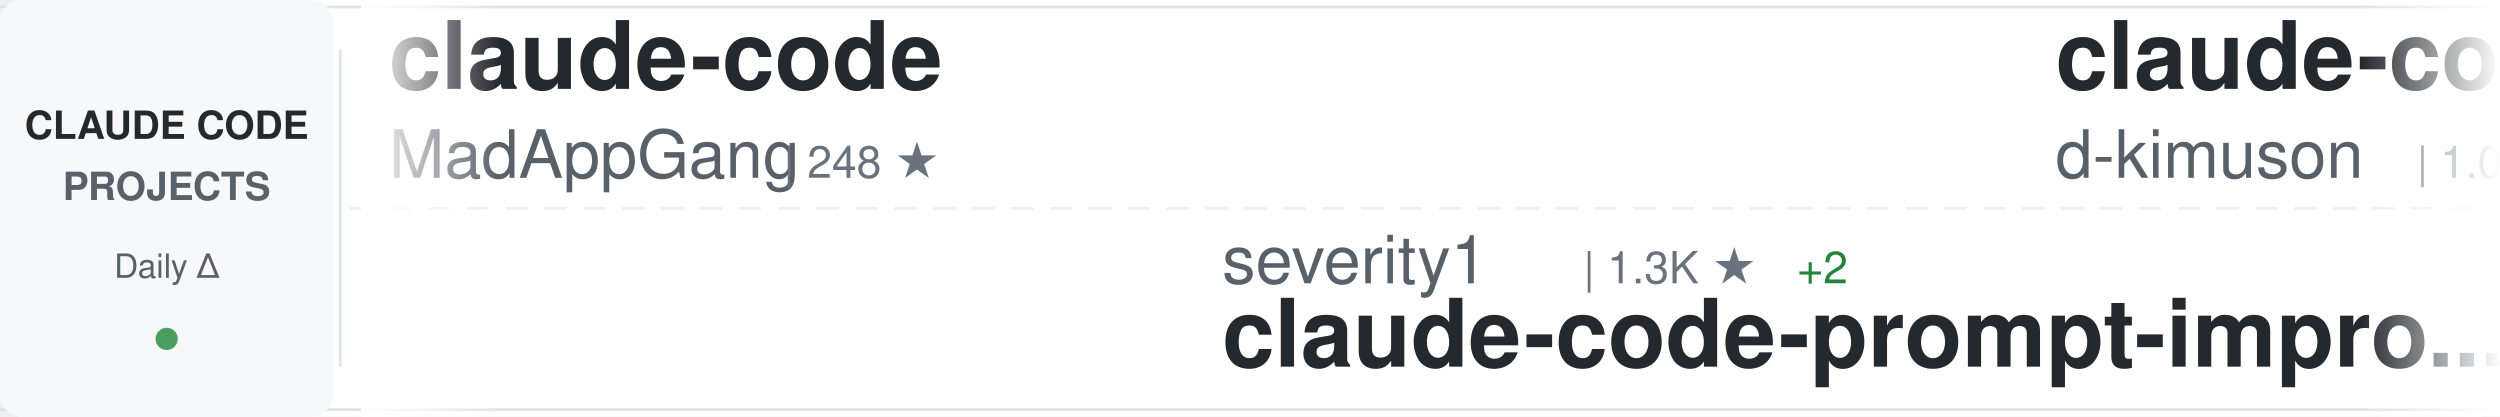
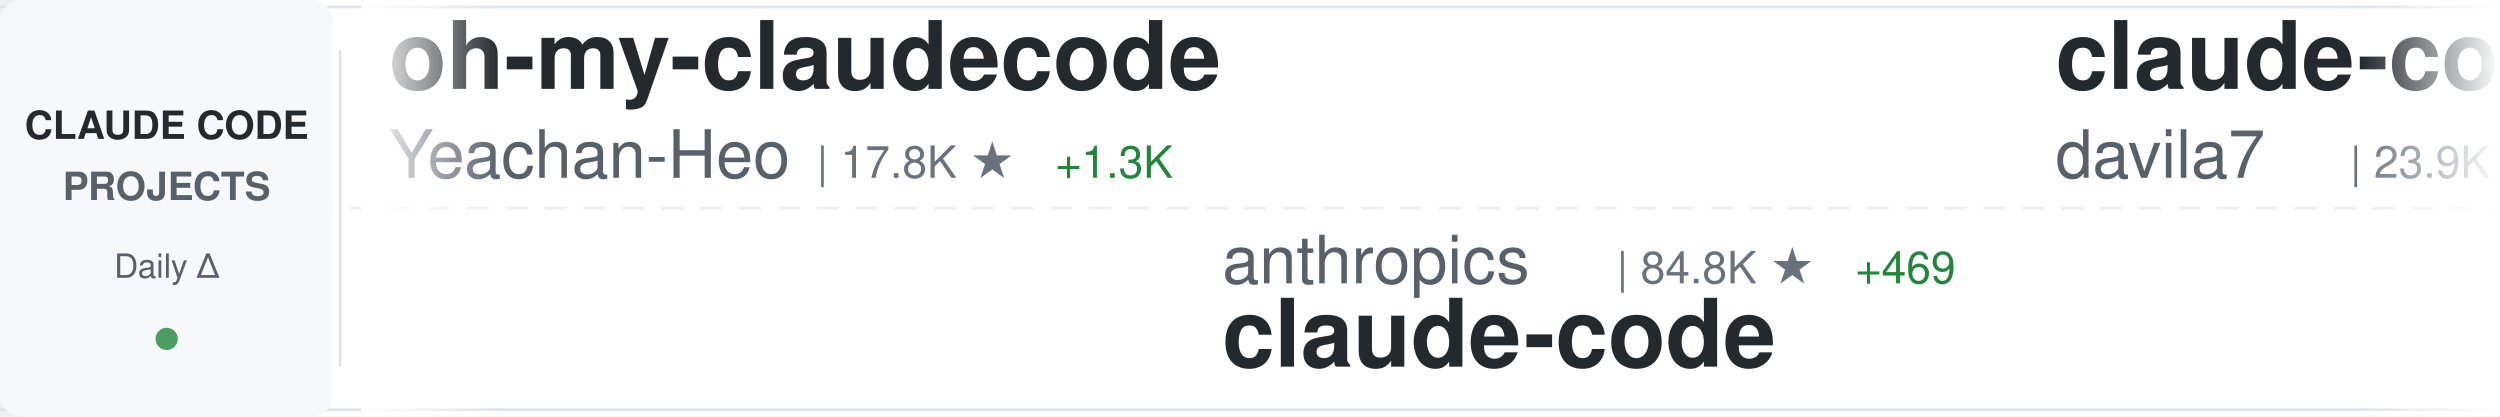
<svg xmlns="http://www.w3.org/2000/svg" width="900" height="150">
  <defs>
    <linearGradient id="awesomeLeftFade" x1="0%" y1="0%" x2="100%" y2="0%">
      <stop offset="0%" style="stop-color:#ffffff;stop-opacity:1" />
      <stop offset="100%" style="stop-color:#ffffff;stop-opacity:0" />
    </linearGradient>
    <linearGradient id="awesomeRightFade" x1="0%" y1="0%" x2="100%" y2="0%">
      <stop offset="0%" style="stop-color:#ffffff;stop-opacity:0" />
      <stop offset="100%" style="stop-color:#ffffff;stop-opacity:1" />
    </linearGradient>
  </defs>
  <rect width="900" height="150" fill="#ffffff" rx="8" />
  <rect x="0" y="2" width="900" height="1" fill="#e1e4e8" />
  <rect x="0" y="147" width="900" height="1" fill="#e1e4e8" />
  <line x1="0" y1="75" x2="900" y2="75" stroke="#e1e4e8" stroke-width="1" stroke-dasharray="8 6" opacity="0.6" />
  <rect x="0" y="0" width="120" height="150" fill="#f6f8fa" rx="8" />
  <text x="60" y="50" font-family="-apple-system, BlinkMacSystemFont, 'Segoe UI', Helvetica, Arial, sans-serif" font-size="14" font-weight="600" fill="#24292e" text-anchor="middle">CLAUDE CODE</text>
  <text x="60" y="72" font-family="-apple-system, BlinkMacSystemFont, 'Segoe UI', Helvetica, Arial, sans-serif" font-size="14" font-weight="600" fill="#586069" text-anchor="middle">PROJECTS</text>
  <text x="60" y="100" font-family="-apple-system, BlinkMacSystemFont, 'Segoe UI', Helvetica, Arial, sans-serif" font-size="12" font-weight="500" fill="#586069" text-anchor="middle">Daily Δ</text>
  <circle cx="60" cy="122" r="4" fill="#22863a" opacity="0.8" />
  <rect x="122" y="18" width="1" height="114" fill="#e1e4e8" />
  <clipPath id="awesomeTickerClip">
    <rect x="130" y="0" width="770" height="150" />
  </clipPath>
  <g clip-path="url(#awesomeTickerClip)">
    <g id="awesomeTickerItems">
      <animateTransform attributeName="transform" attributeType="XML" type="translate" from="0 0" to="-3000 0" dur="54s" repeatCount="indefinite" />
      <g transform="translate(0, 0)">
-         <text x="140" y="32" font-family="-apple-system, BlinkMacSystemFont, 'Segoe UI', Helvetica, Arial, sans-serif" font-size="34" font-weight="600" fill="#24292e">claude-code</text>
-         <text x="140" y="64" font-family="-apple-system, BlinkMacSystemFont, 'Segoe UI', Helvetica, Arial, sans-serif" font-size="24" font-weight="400" fill="#586069">MadAppGang</text>
-         <text x="282" y="64" font-family="-apple-system, BlinkMacSystemFont, 'Segoe UI', Helvetica, Arial, sans-serif" font-size="16" font-weight="500" fill="#6a737d">| 248 ★</text>
+         <text x="140" y="32" font-family="-apple-system, BlinkMacSystemFont, 'Segoe UI', Helvetica, Arial, sans-serif" font-size="34" font-weight="600" fill="#24292e">oh-my-claudecode</text>
+         <text x="140" y="64" font-family="-apple-system, BlinkMacSystemFont, 'Segoe UI', Helvetica, Arial, sans-serif" font-size="24" font-weight="400" fill="#586069">Yeachan-Heo</text>
+         <text x="294" y="64" font-family="-apple-system, BlinkMacSystemFont, 'Segoe UI', Helvetica, Arial, sans-serif" font-size="16" font-weight="500" fill="#6a737d">| 17.8K ★</text>
+         <text x="380" y="64" font-family="-apple-system, BlinkMacSystemFont, 'Segoe UI', Helvetica, Arial, sans-serif" font-size="16" font-weight="500" fill="#22863a"> +1.3K</text>
      </g>
      <g transform="translate(300, 0)">
-         <text x="140" y="102" font-family="-apple-system, BlinkMacSystemFont, 'Segoe UI', Helvetica, Arial, sans-serif" font-size="24" font-weight="400" fill="#586069">severity1</text>
-         <text x="270" y="102" font-family="-apple-system, BlinkMacSystemFont, 'Segoe UI', Helvetica, Arial, sans-serif" font-size="16" font-weight="500" fill="#6a737d">| 1.3K ★</text>
-         <text x="347" y="102" font-family="-apple-system, BlinkMacSystemFont, 'Segoe UI', Helvetica, Arial, sans-serif" font-size="16" font-weight="500" fill="#22863a"> +2</text>
-         <text x="140" y="132" font-family="-apple-system, BlinkMacSystemFont, 'Segoe UI', Helvetica, Arial, sans-serif" font-size="34" font-weight="600" fill="#24292e">claude-code-prompt-impro...</text>
+         <text x="140" y="102" font-family="-apple-system, BlinkMacSystemFont, 'Segoe UI', Helvetica, Arial, sans-serif" font-size="24" font-weight="400" fill="#586069">anthropics</text>
+         <text x="282" y="102" font-family="-apple-system, BlinkMacSystemFont, 'Segoe UI', Helvetica, Arial, sans-serif" font-size="16" font-weight="500" fill="#6a737d">| 84.8K ★</text>
+         <text x="368" y="102" font-family="-apple-system, BlinkMacSystemFont, 'Segoe UI', Helvetica, Arial, sans-serif" font-size="16" font-weight="500" fill="#22863a"> +469</text>
+         <text x="140" y="132" font-family="-apple-system, BlinkMacSystemFont, 'Segoe UI', Helvetica, Arial, sans-serif" font-size="34" font-weight="600" fill="#24292e">claude-code</text>
      </g>
      <g transform="translate(600, 0)">
-         <text x="140" y="32" font-family="-apple-system, BlinkMacSystemFont, 'Segoe UI', Helvetica, Arial, sans-serif" font-size="34" font-weight="600" fill="#24292e">claude-code-viewer</text>
-         <text x="140" y="64" font-family="-apple-system, BlinkMacSystemFont, 'Segoe UI', Helvetica, Arial, sans-serif" font-size="24" font-weight="400" fill="#586069">d-kimuson</text>
-         <text x="270" y="64" font-family="-apple-system, BlinkMacSystemFont, 'Segoe UI', Helvetica, Arial, sans-serif" font-size="16" font-weight="500" fill="#6a737d">| 1.0K ★</text>
-         <text x="347" y="64" font-family="-apple-system, BlinkMacSystemFont, 'Segoe UI', Helvetica, Arial, sans-serif" font-size="16" font-weight="500" fill="#22863a"> +2</text>
+         <text x="140" y="32" font-family="-apple-system, BlinkMacSystemFont, 'Segoe UI', Helvetica, Arial, sans-serif" font-size="34" font-weight="600" fill="#24292e">claude-code-templates</text>
+         <text x="140" y="64" font-family="-apple-system, BlinkMacSystemFont, 'Segoe UI', Helvetica, Arial, sans-serif" font-size="24" font-weight="400" fill="#586069">davila7</text>
+         <text x="246" y="64" font-family="-apple-system, BlinkMacSystemFont, 'Segoe UI', Helvetica, Arial, sans-serif" font-size="16" font-weight="500" fill="#6a737d">| 23.9K ★</text>
+         <text x="332" y="64" font-family="-apple-system, BlinkMacSystemFont, 'Segoe UI', Helvetica, Arial, sans-serif" font-size="16" font-weight="500" fill="#22863a"> +60</text>
      </g>
      <g transform="translate(900, 0)">
-         <text x="140" y="102" font-family="-apple-system, BlinkMacSystemFont, 'Segoe UI', Helvetica, Arial, sans-serif" font-size="24" font-weight="400" fill="#586069">shanraisshan</text>
-         <text x="306" y="102" font-family="-apple-system, BlinkMacSystemFont, 'Segoe UI', Helvetica, Arial, sans-serif" font-size="16" font-weight="500" fill="#6a737d">| 26.3K ★</text>
-         <text x="392" y="102" font-family="-apple-system, BlinkMacSystemFont, 'Segoe UI', Helvetica, Arial, sans-serif" font-size="16" font-weight="500" fill="#22863a"> +1.8K</text>
-         <text x="140" y="132" font-family="-apple-system, BlinkMacSystemFont, 'Segoe UI', Helvetica, Arial, sans-serif" font-size="34" font-weight="600" fill="#24292e">claude-code-best-practic...</text>
+         <text x="140" y="102" font-family="-apple-system, BlinkMacSystemFont, 'Segoe UI', Helvetica, Arial, sans-serif" font-size="24" font-weight="400" fill="#586069">alirezarezvani</text>
+         <text x="330" y="102" font-family="-apple-system, BlinkMacSystemFont, 'Segoe UI', Helvetica, Arial, sans-serif" font-size="16" font-weight="500" fill="#6a737d">| 658 ★</text>
+         <text x="398" y="102" font-family="-apple-system, BlinkMacSystemFont, 'Segoe UI', Helvetica, Arial, sans-serif" font-size="16" font-weight="500" fill="#22863a"> +1</text>
+         <text x="140" y="132" font-family="-apple-system, BlinkMacSystemFont, 'Segoe UI', Helvetica, Arial, sans-serif" font-size="34" font-weight="600" fill="#24292e">claude-code-tresor</text>
      </g>
      <g transform="translate(1200, 0)">
-         <text x="140" y="32" font-family="-apple-system, BlinkMacSystemFont, 'Segoe UI', Helvetica, Arial, sans-serif" font-size="34" font-weight="600" fill="#24292e">claude-code-pm-course</text>
-         <text x="140" y="64" font-family="-apple-system, BlinkMacSystemFont, 'Segoe UI', Helvetica, Arial, sans-serif" font-size="24" font-weight="400" fill="#586069">carlvellotti</text>
-         <text x="306" y="64" font-family="-apple-system, BlinkMacSystemFont, 'Segoe UI', Helvetica, Arial, sans-serif" font-size="16" font-weight="500" fill="#6a737d">| 1.7K ★</text>
-         <text x="383" y="64" font-family="-apple-system, BlinkMacSystemFont, 'Segoe UI', Helvetica, Arial, sans-serif" font-size="16" font-weight="500" fill="#22863a"> +7</text>
+         <text x="140" y="32" font-family="-apple-system, BlinkMacSystemFont, 'Segoe UI', Helvetica, Arial, sans-serif" font-size="34" font-weight="600" fill="#24292e">claude-code-telegram</text>
+         <text x="140" y="64" font-family="-apple-system, BlinkMacSystemFont, 'Segoe UI', Helvetica, Arial, sans-serif" font-size="24" font-weight="400" fill="#586069">RichardAtCT</text>
+         <text x="294" y="64" font-family="-apple-system, BlinkMacSystemFont, 'Segoe UI', Helvetica, Arial, sans-serif" font-size="16" font-weight="500" fill="#6a737d">| 2.3K ★</text>
+         <text x="371" y="64" font-family="-apple-system, BlinkMacSystemFont, 'Segoe UI', Helvetica, Arial, sans-serif" font-size="16" font-weight="500" fill="#22863a"> +9</text>
      </g>
      <g transform="translate(1500, 0)">
-         <text x="140" y="102" font-family="-apple-system, BlinkMacSystemFont, 'Segoe UI', Helvetica, Arial, sans-serif" font-size="24" font-weight="400" fill="#586069">Yuyz0112</text>
-         <text x="258" y="102" font-family="-apple-system, BlinkMacSystemFont, 'Segoe UI', Helvetica, Arial, sans-serif" font-size="16" font-weight="500" fill="#6a737d">| 2.3K ★</text>
-         <text x="335" y="102" font-family="-apple-system, BlinkMacSystemFont, 'Segoe UI', Helvetica, Arial, sans-serif" font-size="16" font-weight="500" fill="#22863a"> +4</text>
-         <text x="140" y="132" font-family="-apple-system, BlinkMacSystemFont, 'Segoe UI', Helvetica, Arial, sans-serif" font-size="34" font-weight="600" fill="#24292e">claude-code-reverse</text>
+         <text x="140" y="102" font-family="-apple-system, BlinkMacSystemFont, 'Segoe UI', Helvetica, Arial, sans-serif" font-size="24" font-weight="400" fill="#586069">andrepimenta</text>
+         <text x="306" y="102" font-family="-apple-system, BlinkMacSystemFont, 'Segoe UI', Helvetica, Arial, sans-serif" font-size="16" font-weight="500" fill="#6a737d">| 1.0K ★</text>
+         <text x="383" y="102" font-family="-apple-system, BlinkMacSystemFont, 'Segoe UI', Helvetica, Arial, sans-serif" font-size="16" font-weight="500" fill="#22863a"> +2</text>
+         <text x="140" y="132" font-family="-apple-system, BlinkMacSystemFont, 'Segoe UI', Helvetica, Arial, sans-serif" font-size="34" font-weight="600" fill="#24292e">claude-code-chat</text>
      </g>
      <g transform="translate(1800, 0)">
-         <text x="140" y="32" font-family="-apple-system, BlinkMacSystemFont, 'Segoe UI', Helvetica, Arial, sans-serif" font-size="34" font-weight="600" fill="#24292e">claude-code-tresor</text>
-         <text x="140" y="64" font-family="-apple-system, BlinkMacSystemFont, 'Segoe UI', Helvetica, Arial, sans-serif" font-size="24" font-weight="400" fill="#586069">alirezarezvani</text>
-         <text x="330" y="64" font-family="-apple-system, BlinkMacSystemFont, 'Segoe UI', Helvetica, Arial, sans-serif" font-size="16" font-weight="500" fill="#6a737d">| 658 ★</text>
-         <text x="398" y="64" font-family="-apple-system, BlinkMacSystemFont, 'Segoe UI', Helvetica, Arial, sans-serif" font-size="16" font-weight="500" fill="#22863a"> +1</text>
+         <text x="140" y="32" font-family="-apple-system, BlinkMacSystemFont, 'Segoe UI', Helvetica, Arial, sans-serif" font-size="34" font-weight="600" fill="#24292e">claude-code-prompt-impro...</text>
+         <text x="140" y="64" font-family="-apple-system, BlinkMacSystemFont, 'Segoe UI', Helvetica, Arial, sans-serif" font-size="24" font-weight="400" fill="#586069">severity1</text>
+         <text x="270" y="64" font-family="-apple-system, BlinkMacSystemFont, 'Segoe UI', Helvetica, Arial, sans-serif" font-size="16" font-weight="500" fill="#6a737d">| 1.3K ★</text>
+         <text x="347" y="64" font-family="-apple-system, BlinkMacSystemFont, 'Segoe UI', Helvetica, Arial, sans-serif" font-size="16" font-weight="500" fill="#22863a"> +3</text>
      </g>
      <g transform="translate(2100, 0)">
-         <text x="140" y="102" font-family="-apple-system, BlinkMacSystemFont, 'Segoe UI', Helvetica, Arial, sans-serif" font-size="24" font-weight="400" fill="#586069">OneRedOak</text>
-         <text x="270" y="102" font-family="-apple-system, BlinkMacSystemFont, 'Segoe UI', Helvetica, Arial, sans-serif" font-size="16" font-weight="500" fill="#6a737d">| 3.8K ★</text>
-         <text x="347" y="102" font-family="-apple-system, BlinkMacSystemFont, 'Segoe UI', Helvetica, Arial, sans-serif" font-size="16" font-weight="500" fill="#22863a"> +2</text>
-         <text x="140" y="132" font-family="-apple-system, BlinkMacSystemFont, 'Segoe UI', Helvetica, Arial, sans-serif" font-size="34" font-weight="600" fill="#24292e">claude-code-workflows</text>
+         <text x="140" y="102" font-family="-apple-system, BlinkMacSystemFont, 'Segoe UI', Helvetica, Arial, sans-serif" font-size="24" font-weight="400" fill="#586069">greggh</text>
+         <text x="234" y="102" font-family="-apple-system, BlinkMacSystemFont, 'Segoe UI', Helvetica, Arial, sans-serif" font-size="16" font-weight="500" fill="#6a737d">| 2.0K ★</text>
+         <text x="311" y="102" font-family="-apple-system, BlinkMacSystemFont, 'Segoe UI', Helvetica, Arial, sans-serif" font-size="16" font-weight="500" fill="#22863a"> +5</text>
+         <text x="140" y="132" font-family="-apple-system, BlinkMacSystemFont, 'Segoe UI', Helvetica, Arial, sans-serif" font-size="34" font-weight="600" fill="#24292e">claude-code.nvim</text>
      </g>
      <g transform="translate(2400, 0)">
-         <text x="140" y="32" font-family="-apple-system, BlinkMacSystemFont, 'Segoe UI', Helvetica, Arial, sans-serif" font-size="34" font-weight="600" fill="#24292e">claude-code-config</text>
+         <text x="140" y="32" font-family="-apple-system, BlinkMacSystemFont, 'Segoe UI', Helvetica, Arial, sans-serif" font-size="34" font-weight="600" fill="#24292e">claude-hud</text>
        <text x="140" y="64" font-family="-apple-system, BlinkMacSystemFont, 'Segoe UI', Helvetica, Arial, sans-serif" font-size="24" font-weight="400" fill="#586069">jarrodwatts</text>
-         <text x="294" y="64" font-family="-apple-system, BlinkMacSystemFont, 'Segoe UI', Helvetica, Arial, sans-serif" font-size="16" font-weight="500" fill="#6a737d">| 1.0K ★</text>
-         <text x="371" y="64" font-family="-apple-system, BlinkMacSystemFont, 'Segoe UI', Helvetica, Arial, sans-serif" font-size="16" font-weight="500" fill="#22863a"> +2</text>
+         <text x="294" y="64" font-family="-apple-system, BlinkMacSystemFont, 'Segoe UI', Helvetica, Arial, sans-serif" font-size="16" font-weight="500" fill="#6a737d">| 15.5K ★</text>
+         <text x="380" y="64" font-family="-apple-system, BlinkMacSystemFont, 'Segoe UI', Helvetica, Arial, sans-serif" font-size="16" font-weight="500" fill="#22863a"> +391</text>
      </g>
      <g transform="translate(2700, 0)">
-         <text x="140" y="102" font-family="-apple-system, BlinkMacSystemFont, 'Segoe UI', Helvetica, Arial, sans-serif" font-size="24" font-weight="400" fill="#586069">disler</text>
-         <text x="234" y="102" font-family="-apple-system, BlinkMacSystemFont, 'Segoe UI', Helvetica, Arial, sans-serif" font-size="16" font-weight="500" fill="#6a737d">| 1.3K ★</text>
-         <text x="311" y="102" font-family="-apple-system, BlinkMacSystemFont, 'Segoe UI', Helvetica, Arial, sans-serif" font-size="16" font-weight="500" fill="#22863a"> +7</text>
-         <text x="140" y="132" font-family="-apple-system, BlinkMacSystemFont, 'Segoe UI', Helvetica, Arial, sans-serif" font-size="34" font-weight="600" fill="#24292e">claude-code-hooks-multi-...</text>
+         <text x="140" y="102" font-family="-apple-system, BlinkMacSystemFont, 'Segoe UI', Helvetica, Arial, sans-serif" font-size="24" font-weight="400" fill="#586069">sickn33</text>
+         <text x="246" y="102" font-family="-apple-system, BlinkMacSystemFont, 'Segoe UI', Helvetica, Arial, sans-serif" font-size="16" font-weight="500" fill="#6a737d">| 29.1K ★</text>
+         <text x="332" y="102" font-family="-apple-system, BlinkMacSystemFont, 'Segoe UI', Helvetica, Arial, sans-serif" font-size="16" font-weight="500" fill="#22863a"> +462</text>
+         <text x="140" y="132" font-family="-apple-system, BlinkMacSystemFont, 'Segoe UI', Helvetica, Arial, sans-serif" font-size="34" font-weight="600" fill="#24292e">antigravity-awesome-skil...</text>
      </g>
      <g transform="translate(3000, 0)">
-         <text x="140" y="32" font-family="-apple-system, BlinkMacSystemFont, 'Segoe UI', Helvetica, Arial, sans-serif" font-size="34" font-weight="600" fill="#24292e">claude-code</text>
-         <text x="140" y="64" font-family="-apple-system, BlinkMacSystemFont, 'Segoe UI', Helvetica, Arial, sans-serif" font-size="24" font-weight="400" fill="#586069">MadAppGang</text>
-         <text x="282" y="64" font-family="-apple-system, BlinkMacSystemFont, 'Segoe UI', Helvetica, Arial, sans-serif" font-size="16" font-weight="500" fill="#6a737d">| 248 ★</text>
+         <text x="140" y="32" font-family="-apple-system, BlinkMacSystemFont, 'Segoe UI', Helvetica, Arial, sans-serif" font-size="34" font-weight="600" fill="#24292e">oh-my-claudecode</text>
+         <text x="140" y="64" font-family="-apple-system, BlinkMacSystemFont, 'Segoe UI', Helvetica, Arial, sans-serif" font-size="24" font-weight="400" fill="#586069">Yeachan-Heo</text>
+         <text x="294" y="64" font-family="-apple-system, BlinkMacSystemFont, 'Segoe UI', Helvetica, Arial, sans-serif" font-size="16" font-weight="500" fill="#6a737d">| 17.8K ★</text>
+         <text x="380" y="64" font-family="-apple-system, BlinkMacSystemFont, 'Segoe UI', Helvetica, Arial, sans-serif" font-size="16" font-weight="500" fill="#22863a"> +1.3K</text>
      </g>
      <g transform="translate(3300, 0)">
-         <text x="140" y="102" font-family="-apple-system, BlinkMacSystemFont, 'Segoe UI', Helvetica, Arial, sans-serif" font-size="24" font-weight="400" fill="#586069">severity1</text>
-         <text x="270" y="102" font-family="-apple-system, BlinkMacSystemFont, 'Segoe UI', Helvetica, Arial, sans-serif" font-size="16" font-weight="500" fill="#6a737d">| 1.3K ★</text>
-         <text x="347" y="102" font-family="-apple-system, BlinkMacSystemFont, 'Segoe UI', Helvetica, Arial, sans-serif" font-size="16" font-weight="500" fill="#22863a"> +2</text>
-         <text x="140" y="132" font-family="-apple-system, BlinkMacSystemFont, 'Segoe UI', Helvetica, Arial, sans-serif" font-size="34" font-weight="600" fill="#24292e">claude-code-prompt-impro...</text>
+         <text x="140" y="102" font-family="-apple-system, BlinkMacSystemFont, 'Segoe UI', Helvetica, Arial, sans-serif" font-size="24" font-weight="400" fill="#586069">anthropics</text>
+         <text x="282" y="102" font-family="-apple-system, BlinkMacSystemFont, 'Segoe UI', Helvetica, Arial, sans-serif" font-size="16" font-weight="500" fill="#6a737d">| 84.8K ★</text>
+         <text x="368" y="102" font-family="-apple-system, BlinkMacSystemFont, 'Segoe UI', Helvetica, Arial, sans-serif" font-size="16" font-weight="500" fill="#22863a"> +469</text>
+         <text x="140" y="132" font-family="-apple-system, BlinkMacSystemFont, 'Segoe UI', Helvetica, Arial, sans-serif" font-size="34" font-weight="600" fill="#24292e">claude-code</text>
      </g>
      <g transform="translate(3600, 0)">
-         <text x="140" y="32" font-family="-apple-system, BlinkMacSystemFont, 'Segoe UI', Helvetica, Arial, sans-serif" font-size="34" font-weight="600" fill="#24292e">claude-code-viewer</text>
-         <text x="140" y="64" font-family="-apple-system, BlinkMacSystemFont, 'Segoe UI', Helvetica, Arial, sans-serif" font-size="24" font-weight="400" fill="#586069">d-kimuson</text>
-         <text x="270" y="64" font-family="-apple-system, BlinkMacSystemFont, 'Segoe UI', Helvetica, Arial, sans-serif" font-size="16" font-weight="500" fill="#6a737d">| 1.0K ★</text>
-         <text x="347" y="64" font-family="-apple-system, BlinkMacSystemFont, 'Segoe UI', Helvetica, Arial, sans-serif" font-size="16" font-weight="500" fill="#22863a"> +2</text>
+         <text x="140" y="32" font-family="-apple-system, BlinkMacSystemFont, 'Segoe UI', Helvetica, Arial, sans-serif" font-size="34" font-weight="600" fill="#24292e">claude-code-templates</text>
+         <text x="140" y="64" font-family="-apple-system, BlinkMacSystemFont, 'Segoe UI', Helvetica, Arial, sans-serif" font-size="24" font-weight="400" fill="#586069">davila7</text>
+         <text x="246" y="64" font-family="-apple-system, BlinkMacSystemFont, 'Segoe UI', Helvetica, Arial, sans-serif" font-size="16" font-weight="500" fill="#6a737d">| 23.9K ★</text>
+         <text x="332" y="64" font-family="-apple-system, BlinkMacSystemFont, 'Segoe UI', Helvetica, Arial, sans-serif" font-size="16" font-weight="500" fill="#22863a"> +60</text>
      </g>
      <g transform="translate(3900, 0)">
-         <text x="140" y="102" font-family="-apple-system, BlinkMacSystemFont, 'Segoe UI', Helvetica, Arial, sans-serif" font-size="24" font-weight="400" fill="#586069">shanraisshan</text>
-         <text x="306" y="102" font-family="-apple-system, BlinkMacSystemFont, 'Segoe UI', Helvetica, Arial, sans-serif" font-size="16" font-weight="500" fill="#6a737d">| 26.3K ★</text>
-         <text x="392" y="102" font-family="-apple-system, BlinkMacSystemFont, 'Segoe UI', Helvetica, Arial, sans-serif" font-size="16" font-weight="500" fill="#22863a"> +1.8K</text>
-         <text x="140" y="132" font-family="-apple-system, BlinkMacSystemFont, 'Segoe UI', Helvetica, Arial, sans-serif" font-size="34" font-weight="600" fill="#24292e">claude-code-best-practic...</text>
+         <text x="140" y="102" font-family="-apple-system, BlinkMacSystemFont, 'Segoe UI', Helvetica, Arial, sans-serif" font-size="24" font-weight="400" fill="#586069">alirezarezvani</text>
+         <text x="330" y="102" font-family="-apple-system, BlinkMacSystemFont, 'Segoe UI', Helvetica, Arial, sans-serif" font-size="16" font-weight="500" fill="#6a737d">| 658 ★</text>
+         <text x="398" y="102" font-family="-apple-system, BlinkMacSystemFont, 'Segoe UI', Helvetica, Arial, sans-serif" font-size="16" font-weight="500" fill="#22863a"> +1</text>
+         <text x="140" y="132" font-family="-apple-system, BlinkMacSystemFont, 'Segoe UI', Helvetica, Arial, sans-serif" font-size="34" font-weight="600" fill="#24292e">claude-code-tresor</text>
      </g>
    </g>
  </g>
  <rect x="130" y="0" width="50" height="150" fill="url(#awesomeLeftFade)" />
  <rect x="850" y="0" width="50" height="150" fill="url(#awesomeRightFade)" />
</svg>
